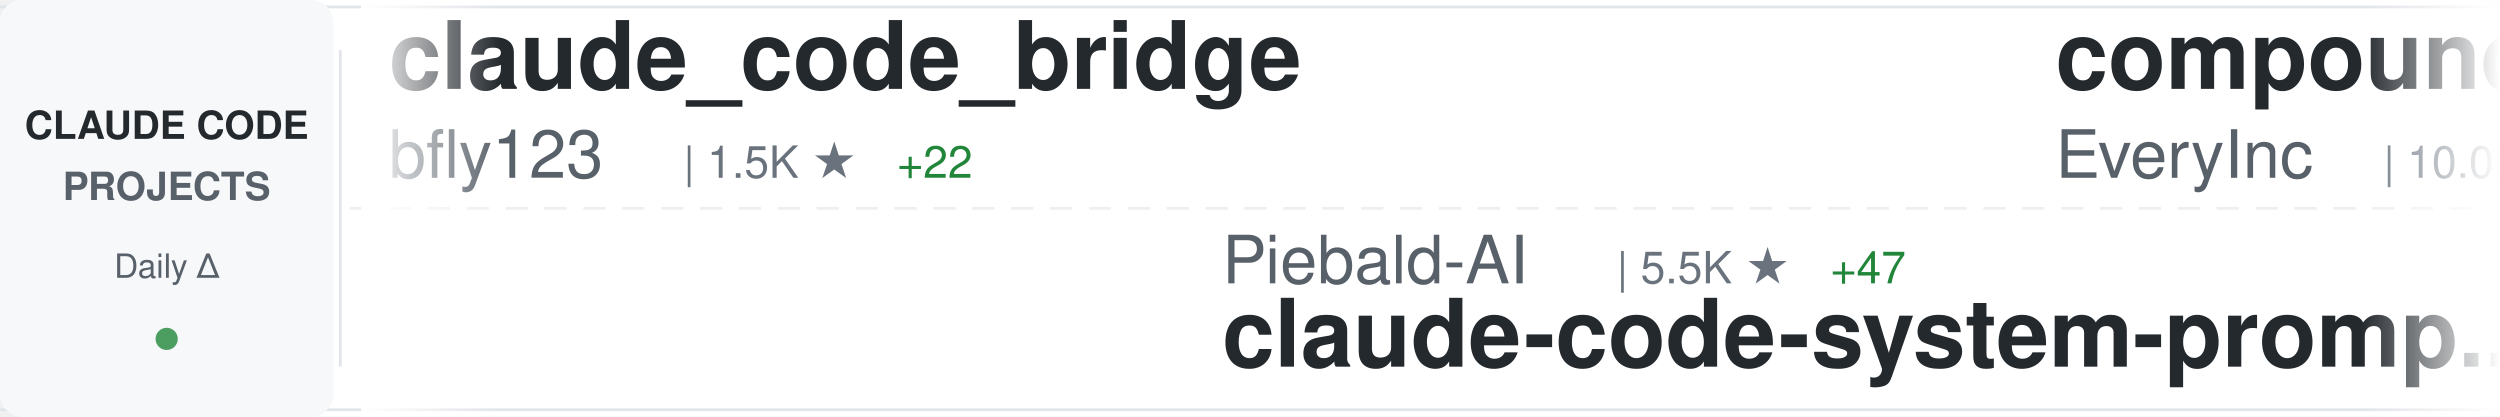
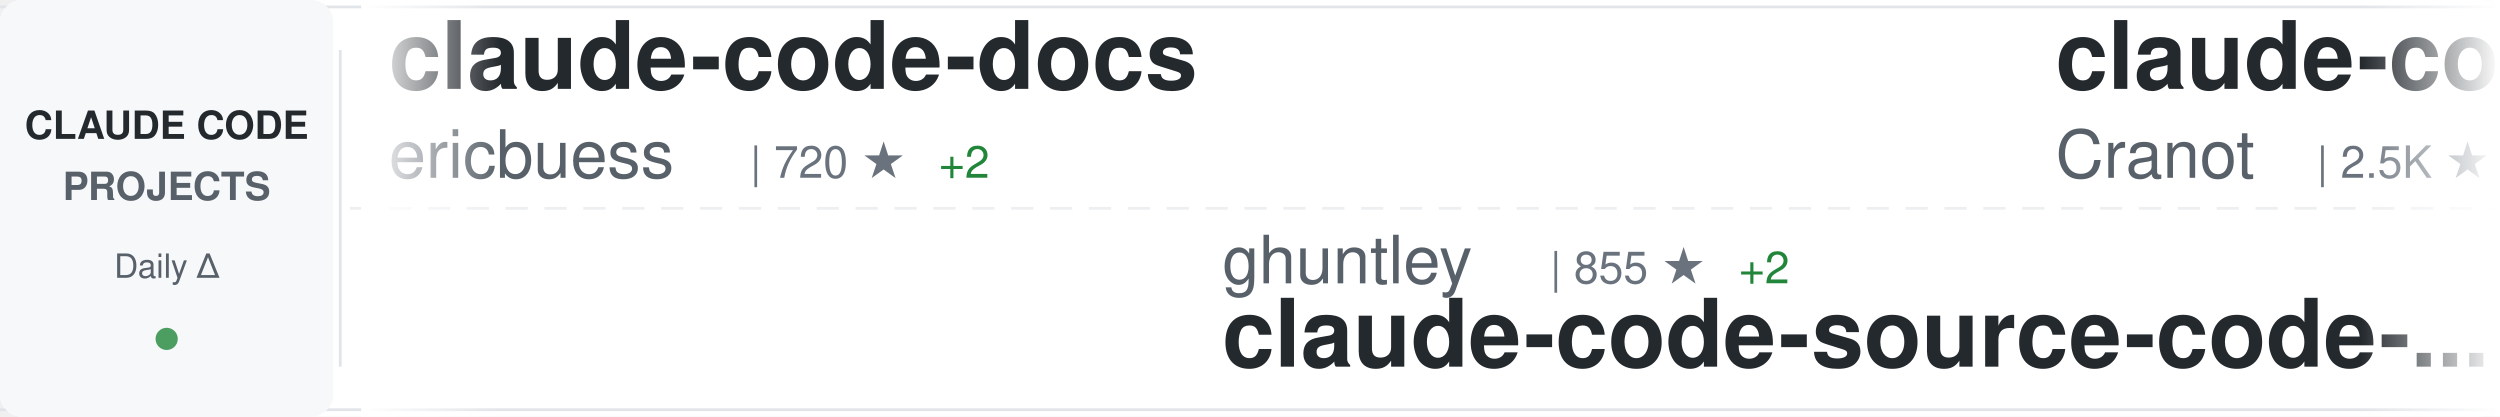
<svg xmlns="http://www.w3.org/2000/svg" width="900" height="150">
  <defs>
    <linearGradient id="awesomeLeftFade" x1="0%" y1="0%" x2="100%" y2="0%">
      <stop offset="0%" style="stop-color:#ffffff;stop-opacity:1" />
      <stop offset="100%" style="stop-color:#ffffff;stop-opacity:0" />
    </linearGradient>
    <linearGradient id="awesomeRightFade" x1="0%" y1="0%" x2="100%" y2="0%">
      <stop offset="0%" style="stop-color:#ffffff;stop-opacity:0" />
      <stop offset="100%" style="stop-color:#ffffff;stop-opacity:1" />
    </linearGradient>
  </defs>
  <rect width="900" height="150" fill="#ffffff" rx="8" />
  <rect x="0" y="2" width="900" height="1" fill="#e1e4e8" />
  <rect x="0" y="147" width="900" height="1" fill="#e1e4e8" />
  <line x1="0" y1="75" x2="900" y2="75" stroke="#e1e4e8" stroke-width="1" stroke-dasharray="8 6" opacity="0.6" />
  <rect x="0" y="0" width="120" height="150" fill="#f6f8fa" rx="8" />
  <text x="60" y="50" font-family="-apple-system, BlinkMacSystemFont, 'Segoe UI', Helvetica, Arial, sans-serif" font-size="14" font-weight="600" fill="#24292e" text-anchor="middle">CLAUDE CODE</text>
  <text x="60" y="72" font-family="-apple-system, BlinkMacSystemFont, 'Segoe UI', Helvetica, Arial, sans-serif" font-size="14" font-weight="600" fill="#586069" text-anchor="middle">PROJECTS</text>
  <text x="60" y="100" font-family="-apple-system, BlinkMacSystemFont, 'Segoe UI', Helvetica, Arial, sans-serif" font-size="12" font-weight="500" fill="#586069" text-anchor="middle">Daily Δ</text>
  <circle cx="60" cy="122" r="4" fill="#22863a" opacity="0.8" />
  <rect x="122" y="18" width="1" height="114" fill="#e1e4e8" />
  <clipPath id="awesomeTickerClip">
    <rect x="130" y="0" width="770" height="150" />
  </clipPath>
  <g clip-path="url(#awesomeTickerClip)">
    <g id="awesomeTickerItems">
      <animateTransform attributeName="transform" attributeType="XML" type="translate" from="0 0" to="-3000 0" dur="54s" repeatCount="indefinite" />
      <g transform="translate(0, 0)">
-         <text x="140" y="32" font-family="-apple-system, BlinkMacSystemFont, 'Segoe UI', Helvetica, Arial, sans-serif" font-size="34" font-weight="600" fill="#24292e">claude_code_bridge</text>
-         <text x="140" y="64" font-family="-apple-system, BlinkMacSystemFont, 'Segoe UI', Helvetica, Arial, sans-serif" font-size="24" font-weight="400" fill="#586069">bfly123</text>
-         <text x="246" y="64" font-family="-apple-system, BlinkMacSystemFont, 'Segoe UI', Helvetica, Arial, sans-serif" font-size="16" font-weight="500" fill="#6a737d">| 1.5K ★</text>
-         <text x="323" y="64" font-family="-apple-system, BlinkMacSystemFont, 'Segoe UI', Helvetica, Arial, sans-serif" font-size="16" font-weight="500" fill="#22863a"> +22</text>
+         <text x="140" y="32" font-family="-apple-system, BlinkMacSystemFont, 'Segoe UI', Helvetica, Arial, sans-serif" font-size="34" font-weight="600" fill="#24292e">claude-code-docs</text>
+         <text x="140" y="64" font-family="-apple-system, BlinkMacSystemFont, 'Segoe UI', Helvetica, Arial, sans-serif" font-size="24" font-weight="400" fill="#586069">ericbuess</text>
+         <text x="270" y="64" font-family="-apple-system, BlinkMacSystemFont, 'Segoe UI', Helvetica, Arial, sans-serif" font-size="16" font-weight="500" fill="#6a737d">| 720 ★</text>
+         <text x="338" y="64" font-family="-apple-system, BlinkMacSystemFont, 'Segoe UI', Helvetica, Arial, sans-serif" font-size="16" font-weight="500" fill="#22863a"> +2</text>
      </g>
      <g transform="translate(300, 0)">
-         <text x="140" y="102" font-family="-apple-system, BlinkMacSystemFont, 'Segoe UI', Helvetica, Arial, sans-serif" font-size="24" font-weight="400" fill="#586069">Piebald-AI</text>
-         <text x="282" y="102" font-family="-apple-system, BlinkMacSystemFont, 'Segoe UI', Helvetica, Arial, sans-serif" font-size="16" font-weight="500" fill="#6a737d">| 5.5K ★</text>
-         <text x="359" y="102" font-family="-apple-system, BlinkMacSystemFont, 'Segoe UI', Helvetica, Arial, sans-serif" font-size="16" font-weight="500" fill="#22863a"> +47</text>
-         <text x="140" y="132" font-family="-apple-system, BlinkMacSystemFont, 'Segoe UI', Helvetica, Arial, sans-serif" font-size="34" font-weight="600" fill="#24292e">claude-code-system-promp...</text>
+         <text x="140" y="102" font-family="-apple-system, BlinkMacSystemFont, 'Segoe UI', Helvetica, Arial, sans-serif" font-size="24" font-weight="400" fill="#586069">ghuntley</text>
+         <text x="258" y="102" font-family="-apple-system, BlinkMacSystemFont, 'Segoe UI', Helvetica, Arial, sans-serif" font-size="16" font-weight="500" fill="#6a737d">| 855 ★</text>
+         <text x="326" y="102" font-family="-apple-system, BlinkMacSystemFont, 'Segoe UI', Helvetica, Arial, sans-serif" font-size="16" font-weight="500" fill="#22863a"> +2</text>
+         <text x="140" y="132" font-family="-apple-system, BlinkMacSystemFont, 'Segoe UI', Helvetica, Arial, sans-serif" font-size="34" font-weight="600" fill="#24292e">claude-code-source-code-...</text>
      </g>
      <g transform="translate(600, 0)">
+         <text x="140" y="32" font-family="-apple-system, BlinkMacSystemFont, 'Segoe UI', Helvetica, Arial, sans-serif" font-size="34" font-weight="600" fill="#24292e">claude-code-guide</text>
+         <text x="140" y="64" font-family="-apple-system, BlinkMacSystemFont, 'Segoe UI', Helvetica, Arial, sans-serif" font-size="24" font-weight="400" fill="#586069">Cranot</text>
+         <text x="234" y="64" font-family="-apple-system, BlinkMacSystemFont, 'Segoe UI', Helvetica, Arial, sans-serif" font-size="16" font-weight="500" fill="#6a737d">| 2.5K ★</text>
+         <text x="311" y="64" font-family="-apple-system, BlinkMacSystemFont, 'Segoe UI', Helvetica, Arial, sans-serif" font-size="16" font-weight="500" fill="#22863a"> +1</text>
+       </g>
+       <g transform="translate(900, 0)">
+         <text x="140" y="102" font-family="-apple-system, BlinkMacSystemFont, 'Segoe UI', Helvetica, Arial, sans-serif" font-size="24" font-weight="400" fill="#586069">nishimoto265</text>
+         <text x="306" y="102" font-family="-apple-system, BlinkMacSystemFont, 'Segoe UI', Helvetica, Arial, sans-serif" font-size="16" font-weight="500" fill="#6a737d">| 493 ★</text>
+         <text x="140" y="132" font-family="-apple-system, BlinkMacSystemFont, 'Segoe UI', Helvetica, Arial, sans-serif" font-size="34" font-weight="600" fill="#24292e">Claude-Code-Communicatio...</text>
+       </g>
+       <g transform="translate(1200, 0)">
+         <text x="140" y="32" font-family="-apple-system, BlinkMacSystemFont, 'Segoe UI', Helvetica, Arial, sans-serif" font-size="34" font-weight="600" fill="#24292e">vibe-coding</text>
+         <text x="140" y="64" font-family="-apple-system, BlinkMacSystemFont, 'Segoe UI', Helvetica, Arial, sans-serif" font-size="24" font-weight="400" fill="#586069">EnzeD</text>
+         <text x="222" y="64" font-family="-apple-system, BlinkMacSystemFont, 'Segoe UI', Helvetica, Arial, sans-serif" font-size="16" font-weight="500" fill="#6a737d">| 4.0K ★</text>
+         <text x="299" y="64" font-family="-apple-system, BlinkMacSystemFont, 'Segoe UI', Helvetica, Arial, sans-serif" font-size="16" font-weight="500" fill="#22863a"> +7</text>
+       </g>
+       <g transform="translate(1500, 0)">
+         <text x="140" y="102" font-family="-apple-system, BlinkMacSystemFont, 'Segoe UI', Helvetica, Arial, sans-serif" font-size="24" font-weight="400" fill="#586069">disler</text>
+         <text x="234" y="102" font-family="-apple-system, BlinkMacSystemFont, 'Segoe UI', Helvetica, Arial, sans-serif" font-size="16" font-weight="500" fill="#6a737d">| 1.2K ★</text>
+         <text x="311" y="102" font-family="-apple-system, BlinkMacSystemFont, 'Segoe UI', Helvetica, Arial, sans-serif" font-size="16" font-weight="500" fill="#22863a"> +4</text>
+         <text x="140" y="132" font-family="-apple-system, BlinkMacSystemFont, 'Segoe UI', Helvetica, Arial, sans-serif" font-size="34" font-weight="600" fill="#24292e">claude-code-hooks-multi-...</text>
+       </g>
+       <g transform="translate(1800, 0)">
        <text x="140" y="32" font-family="-apple-system, BlinkMacSystemFont, 'Segoe UI', Helvetica, Arial, sans-serif" font-size="34" font-weight="600" fill="#24292e">compound-engineering-plu...</text>
        <text x="140" y="64" font-family="-apple-system, BlinkMacSystemFont, 'Segoe UI', Helvetica, Arial, sans-serif" font-size="24" font-weight="400" fill="#586069">EveryInc</text>
        <text x="258" y="64" font-family="-apple-system, BlinkMacSystemFont, 'Segoe UI', Helvetica, Arial, sans-serif" font-size="16" font-weight="500" fill="#6a737d">| 10.0K ★</text>
-         <text x="344" y="64" font-family="-apple-system, BlinkMacSystemFont, 'Segoe UI', Helvetica, Arial, sans-serif" font-size="16" font-weight="500" fill="#22863a"> +35</text>
-       </g>
-       <g transform="translate(900, 0)">
-         <text x="140" y="102" font-family="-apple-system, BlinkMacSystemFont, 'Segoe UI', Helvetica, Arial, sans-serif" font-size="24" font-weight="400" fill="#586069">Alishahryar1</text>
-         <text x="306" y="102" font-family="-apple-system, BlinkMacSystemFont, 'Segoe UI', Helvetica, Arial, sans-serif" font-size="16" font-weight="500" fill="#6a737d">| 833 ★</text>
-         <text x="374" y="102" font-family="-apple-system, BlinkMacSystemFont, 'Segoe UI', Helvetica, Arial, sans-serif" font-size="16" font-weight="500" fill="#22863a"> +10</text>
-         <text x="140" y="132" font-family="-apple-system, BlinkMacSystemFont, 'Segoe UI', Helvetica, Arial, sans-serif" font-size="34" font-weight="600" fill="#24292e">free-claude-code</text>
-       </g>
-       <g transform="translate(1200, 0)">
-         <text x="140" y="32" font-family="-apple-system, BlinkMacSystemFont, 'Segoe UI', Helvetica, Arial, sans-serif" font-size="34" font-weight="600" fill="#24292e">claude-code-base-action</text>
-         <text x="140" y="64" font-family="-apple-system, BlinkMacSystemFont, 'Segoe UI', Helvetica, Arial, sans-serif" font-size="24" font-weight="400" fill="#586069">anthropics</text>
-         <text x="282" y="64" font-family="-apple-system, BlinkMacSystemFont, 'Segoe UI', Helvetica, Arial, sans-serif" font-size="16" font-weight="500" fill="#6a737d">| 595 ★</text>
-         <text x="350" y="64" font-family="-apple-system, BlinkMacSystemFont, 'Segoe UI', Helvetica, Arial, sans-serif" font-size="16" font-weight="500" fill="#22863a"> +1</text>
-       </g>
-       <g transform="translate(1500, 0)">
-         <text x="140" y="102" font-family="-apple-system, BlinkMacSystemFont, 'Segoe UI', Helvetica, Arial, sans-serif" font-size="24" font-weight="400" fill="#586069">superdesigndev</text>
-         <text x="330" y="102" font-family="-apple-system, BlinkMacSystemFont, 'Segoe UI', Helvetica, Arial, sans-serif" font-size="16" font-weight="500" fill="#6a737d">| 6.1K ★</text>
-         <text x="407" y="102" font-family="-apple-system, BlinkMacSystemFont, 'Segoe UI', Helvetica, Arial, sans-serif" font-size="16" font-weight="500" fill="#22863a"> +6</text>
-         <text x="140" y="132" font-family="-apple-system, BlinkMacSystemFont, 'Segoe UI', Helvetica, Arial, sans-serif" font-size="34" font-weight="600" fill="#24292e">superdesign</text>
-       </g>
-       <g transform="translate(1800, 0)">
-         <text x="140" y="32" font-family="-apple-system, BlinkMacSystemFont, 'Segoe UI', Helvetica, Arial, sans-serif" font-size="34" font-weight="600" fill="#24292e">claude-code-pm-course</text>
-         <text x="140" y="64" font-family="-apple-system, BlinkMacSystemFont, 'Segoe UI', Helvetica, Arial, sans-serif" font-size="24" font-weight="400" fill="#586069">carlvellotti</text>
-         <text x="306" y="64" font-family="-apple-system, BlinkMacSystemFont, 'Segoe UI', Helvetica, Arial, sans-serif" font-size="16" font-weight="500" fill="#6a737d">| 1.6K ★</text>
-         <text x="383" y="64" font-family="-apple-system, BlinkMacSystemFont, 'Segoe UI', Helvetica, Arial, sans-serif" font-size="16" font-weight="500" fill="#22863a"> +5</text>
+         <text x="344" y="64" font-family="-apple-system, BlinkMacSystemFont, 'Segoe UI', Helvetica, Arial, sans-serif" font-size="16" font-weight="500" fill="#22863a"> +46</text>
      </g>
      <g transform="translate(2100, 0)">
-         <text x="140" y="102" font-family="-apple-system, BlinkMacSystemFont, 'Segoe UI', Helvetica, Arial, sans-serif" font-size="24" font-weight="400" fill="#586069">browser-use</text>
-         <text x="294" y="102" font-family="-apple-system, BlinkMacSystemFont, 'Segoe UI', Helvetica, Arial, sans-serif" font-size="16" font-weight="500" fill="#6a737d">| 79.9K ★</text>
-         <text x="380" y="102" font-family="-apple-system, BlinkMacSystemFont, 'Segoe UI', Helvetica, Arial, sans-serif" font-size="16" font-weight="500" fill="#22863a"> +69</text>
-         <text x="140" y="132" font-family="-apple-system, BlinkMacSystemFont, 'Segoe UI', Helvetica, Arial, sans-serif" font-size="34" font-weight="600" fill="#24292e">browser-use</text>
+         <text x="140" y="102" font-family="-apple-system, BlinkMacSystemFont, 'Segoe UI', Helvetica, Arial, sans-serif" font-size="24" font-weight="400" fill="#586069">Yuyz0112</text>
+         <text x="258" y="102" font-family="-apple-system, BlinkMacSystemFont, 'Segoe UI', Helvetica, Arial, sans-serif" font-size="16" font-weight="500" fill="#6a737d">| 2.2K ★</text>
+         <text x="335" y="102" font-family="-apple-system, BlinkMacSystemFont, 'Segoe UI', Helvetica, Arial, sans-serif" font-size="16" font-weight="500" fill="#22863a"> +2</text>
+         <text x="140" y="132" font-family="-apple-system, BlinkMacSystemFont, 'Segoe UI', Helvetica, Arial, sans-serif" font-size="34" font-weight="600" fill="#24292e">claude-code-reverse</text>
      </g>
      <g transform="translate(2400, 0)">
-         <text x="140" y="32" font-family="-apple-system, BlinkMacSystemFont, 'Segoe UI', Helvetica, Arial, sans-serif" font-size="34" font-weight="600" fill="#24292e">my-claude-code-setup</text>
-         <text x="140" y="64" font-family="-apple-system, BlinkMacSystemFont, 'Segoe UI', Helvetica, Arial, sans-serif" font-size="24" font-weight="400" fill="#586069">centminmod</text>
-         <text x="282" y="64" font-family="-apple-system, BlinkMacSystemFont, 'Segoe UI', Helvetica, Arial, sans-serif" font-size="16" font-weight="500" fill="#6a737d">| 1.9K ★</text>
+         <text x="140" y="32" font-family="-apple-system, BlinkMacSystemFont, 'Segoe UI', Helvetica, Arial, sans-serif" font-size="34" font-weight="600" fill="#24292e">Claude-Code</text>
+         <text x="140" y="64" font-family="-apple-system, BlinkMacSystemFont, 'Segoe UI', Helvetica, Arial, sans-serif" font-size="24" font-weight="400" fill="#586069">lyconear</text>
+         <text x="258" y="64" font-family="-apple-system, BlinkMacSystemFont, 'Segoe UI', Helvetica, Arial, sans-serif" font-size="16" font-weight="500" fill="#6a737d">| 4 ★</text>
      </g>
      <g transform="translate(2700, 0)">
-         <text x="140" y="102" font-family="-apple-system, BlinkMacSystemFont, 'Segoe UI', Helvetica, Arial, sans-serif" font-size="24" font-weight="400" fill="#586069">andrepimenta</text>
-         <text x="306" y="102" font-family="-apple-system, BlinkMacSystemFont, 'Segoe UI', Helvetica, Arial, sans-serif" font-size="16" font-weight="500" fill="#6a737d">| 996 ★</text>
-         <text x="140" y="132" font-family="-apple-system, BlinkMacSystemFont, 'Segoe UI', Helvetica, Arial, sans-serif" font-size="34" font-weight="600" fill="#24292e">claude-code-chat</text>
+         <text x="140" y="102" font-family="-apple-system, BlinkMacSystemFont, 'Segoe UI', Helvetica, Arial, sans-serif" font-size="24" font-weight="400" fill="#586069">shanraisshan</text>
+         <text x="306" y="102" font-family="-apple-system, BlinkMacSystemFont, 'Segoe UI', Helvetica, Arial, sans-serif" font-size="16" font-weight="500" fill="#6a737d">| 12.4K ★</text>
+         <text x="392" y="102" font-family="-apple-system, BlinkMacSystemFont, 'Segoe UI', Helvetica, Arial, sans-serif" font-size="16" font-weight="500" fill="#22863a"> +323</text>
+         <text x="140" y="132" font-family="-apple-system, BlinkMacSystemFont, 'Segoe UI', Helvetica, Arial, sans-serif" font-size="34" font-weight="600" fill="#24292e">claude-code-best-practic...</text>
      </g>
      <g transform="translate(3000, 0)">
-         <text x="140" y="32" font-family="-apple-system, BlinkMacSystemFont, 'Segoe UI', Helvetica, Arial, sans-serif" font-size="34" font-weight="600" fill="#24292e">claude_code_bridge</text>
-         <text x="140" y="64" font-family="-apple-system, BlinkMacSystemFont, 'Segoe UI', Helvetica, Arial, sans-serif" font-size="24" font-weight="400" fill="#586069">bfly123</text>
-         <text x="246" y="64" font-family="-apple-system, BlinkMacSystemFont, 'Segoe UI', Helvetica, Arial, sans-serif" font-size="16" font-weight="500" fill="#6a737d">| 1.5K ★</text>
-         <text x="323" y="64" font-family="-apple-system, BlinkMacSystemFont, 'Segoe UI', Helvetica, Arial, sans-serif" font-size="16" font-weight="500" fill="#22863a"> +22</text>
+         <text x="140" y="32" font-family="-apple-system, BlinkMacSystemFont, 'Segoe UI', Helvetica, Arial, sans-serif" font-size="34" font-weight="600" fill="#24292e">claude-code-docs</text>
+         <text x="140" y="64" font-family="-apple-system, BlinkMacSystemFont, 'Segoe UI', Helvetica, Arial, sans-serif" font-size="24" font-weight="400" fill="#586069">ericbuess</text>
+         <text x="270" y="64" font-family="-apple-system, BlinkMacSystemFont, 'Segoe UI', Helvetica, Arial, sans-serif" font-size="16" font-weight="500" fill="#6a737d">| 720 ★</text>
+         <text x="338" y="64" font-family="-apple-system, BlinkMacSystemFont, 'Segoe UI', Helvetica, Arial, sans-serif" font-size="16" font-weight="500" fill="#22863a"> +2</text>
      </g>
      <g transform="translate(3300, 0)">
-         <text x="140" y="102" font-family="-apple-system, BlinkMacSystemFont, 'Segoe UI', Helvetica, Arial, sans-serif" font-size="24" font-weight="400" fill="#586069">Piebald-AI</text>
-         <text x="282" y="102" font-family="-apple-system, BlinkMacSystemFont, 'Segoe UI', Helvetica, Arial, sans-serif" font-size="16" font-weight="500" fill="#6a737d">| 5.5K ★</text>
-         <text x="359" y="102" font-family="-apple-system, BlinkMacSystemFont, 'Segoe UI', Helvetica, Arial, sans-serif" font-size="16" font-weight="500" fill="#22863a"> +47</text>
-         <text x="140" y="132" font-family="-apple-system, BlinkMacSystemFont, 'Segoe UI', Helvetica, Arial, sans-serif" font-size="34" font-weight="600" fill="#24292e">claude-code-system-promp...</text>
+         <text x="140" y="102" font-family="-apple-system, BlinkMacSystemFont, 'Segoe UI', Helvetica, Arial, sans-serif" font-size="24" font-weight="400" fill="#586069">ghuntley</text>
+         <text x="258" y="102" font-family="-apple-system, BlinkMacSystemFont, 'Segoe UI', Helvetica, Arial, sans-serif" font-size="16" font-weight="500" fill="#6a737d">| 855 ★</text>
+         <text x="326" y="102" font-family="-apple-system, BlinkMacSystemFont, 'Segoe UI', Helvetica, Arial, sans-serif" font-size="16" font-weight="500" fill="#22863a"> +2</text>
+         <text x="140" y="132" font-family="-apple-system, BlinkMacSystemFont, 'Segoe UI', Helvetica, Arial, sans-serif" font-size="34" font-weight="600" fill="#24292e">claude-code-source-code-...</text>
      </g>
      <g transform="translate(3600, 0)">
-         <text x="140" y="32" font-family="-apple-system, BlinkMacSystemFont, 'Segoe UI', Helvetica, Arial, sans-serif" font-size="34" font-weight="600" fill="#24292e">compound-engineering-plu...</text>
-         <text x="140" y="64" font-family="-apple-system, BlinkMacSystemFont, 'Segoe UI', Helvetica, Arial, sans-serif" font-size="24" font-weight="400" fill="#586069">EveryInc</text>
-         <text x="258" y="64" font-family="-apple-system, BlinkMacSystemFont, 'Segoe UI', Helvetica, Arial, sans-serif" font-size="16" font-weight="500" fill="#6a737d">| 10.0K ★</text>
-         <text x="344" y="64" font-family="-apple-system, BlinkMacSystemFont, 'Segoe UI', Helvetica, Arial, sans-serif" font-size="16" font-weight="500" fill="#22863a"> +35</text>
+         <text x="140" y="32" font-family="-apple-system, BlinkMacSystemFont, 'Segoe UI', Helvetica, Arial, sans-serif" font-size="34" font-weight="600" fill="#24292e">claude-code-guide</text>
+         <text x="140" y="64" font-family="-apple-system, BlinkMacSystemFont, 'Segoe UI', Helvetica, Arial, sans-serif" font-size="24" font-weight="400" fill="#586069">Cranot</text>
+         <text x="234" y="64" font-family="-apple-system, BlinkMacSystemFont, 'Segoe UI', Helvetica, Arial, sans-serif" font-size="16" font-weight="500" fill="#6a737d">| 2.5K ★</text>
+         <text x="311" y="64" font-family="-apple-system, BlinkMacSystemFont, 'Segoe UI', Helvetica, Arial, sans-serif" font-size="16" font-weight="500" fill="#22863a"> +1</text>
      </g>
      <g transform="translate(3900, 0)">
-         <text x="140" y="102" font-family="-apple-system, BlinkMacSystemFont, 'Segoe UI', Helvetica, Arial, sans-serif" font-size="24" font-weight="400" fill="#586069">Alishahryar1</text>
-         <text x="306" y="102" font-family="-apple-system, BlinkMacSystemFont, 'Segoe UI', Helvetica, Arial, sans-serif" font-size="16" font-weight="500" fill="#6a737d">| 833 ★</text>
-         <text x="374" y="102" font-family="-apple-system, BlinkMacSystemFont, 'Segoe UI', Helvetica, Arial, sans-serif" font-size="16" font-weight="500" fill="#22863a"> +10</text>
-         <text x="140" y="132" font-family="-apple-system, BlinkMacSystemFont, 'Segoe UI', Helvetica, Arial, sans-serif" font-size="34" font-weight="600" fill="#24292e">free-claude-code</text>
+         <text x="140" y="102" font-family="-apple-system, BlinkMacSystemFont, 'Segoe UI', Helvetica, Arial, sans-serif" font-size="24" font-weight="400" fill="#586069">nishimoto265</text>
+         <text x="306" y="102" font-family="-apple-system, BlinkMacSystemFont, 'Segoe UI', Helvetica, Arial, sans-serif" font-size="16" font-weight="500" fill="#6a737d">| 493 ★</text>
+         <text x="140" y="132" font-family="-apple-system, BlinkMacSystemFont, 'Segoe UI', Helvetica, Arial, sans-serif" font-size="34" font-weight="600" fill="#24292e">Claude-Code-Communicatio...</text>
      </g>
    </g>
  </g>
  <rect x="130" y="0" width="50" height="150" fill="url(#awesomeLeftFade)" />
  <rect x="850" y="0" width="50" height="150" fill="url(#awesomeRightFade)" />
</svg>
